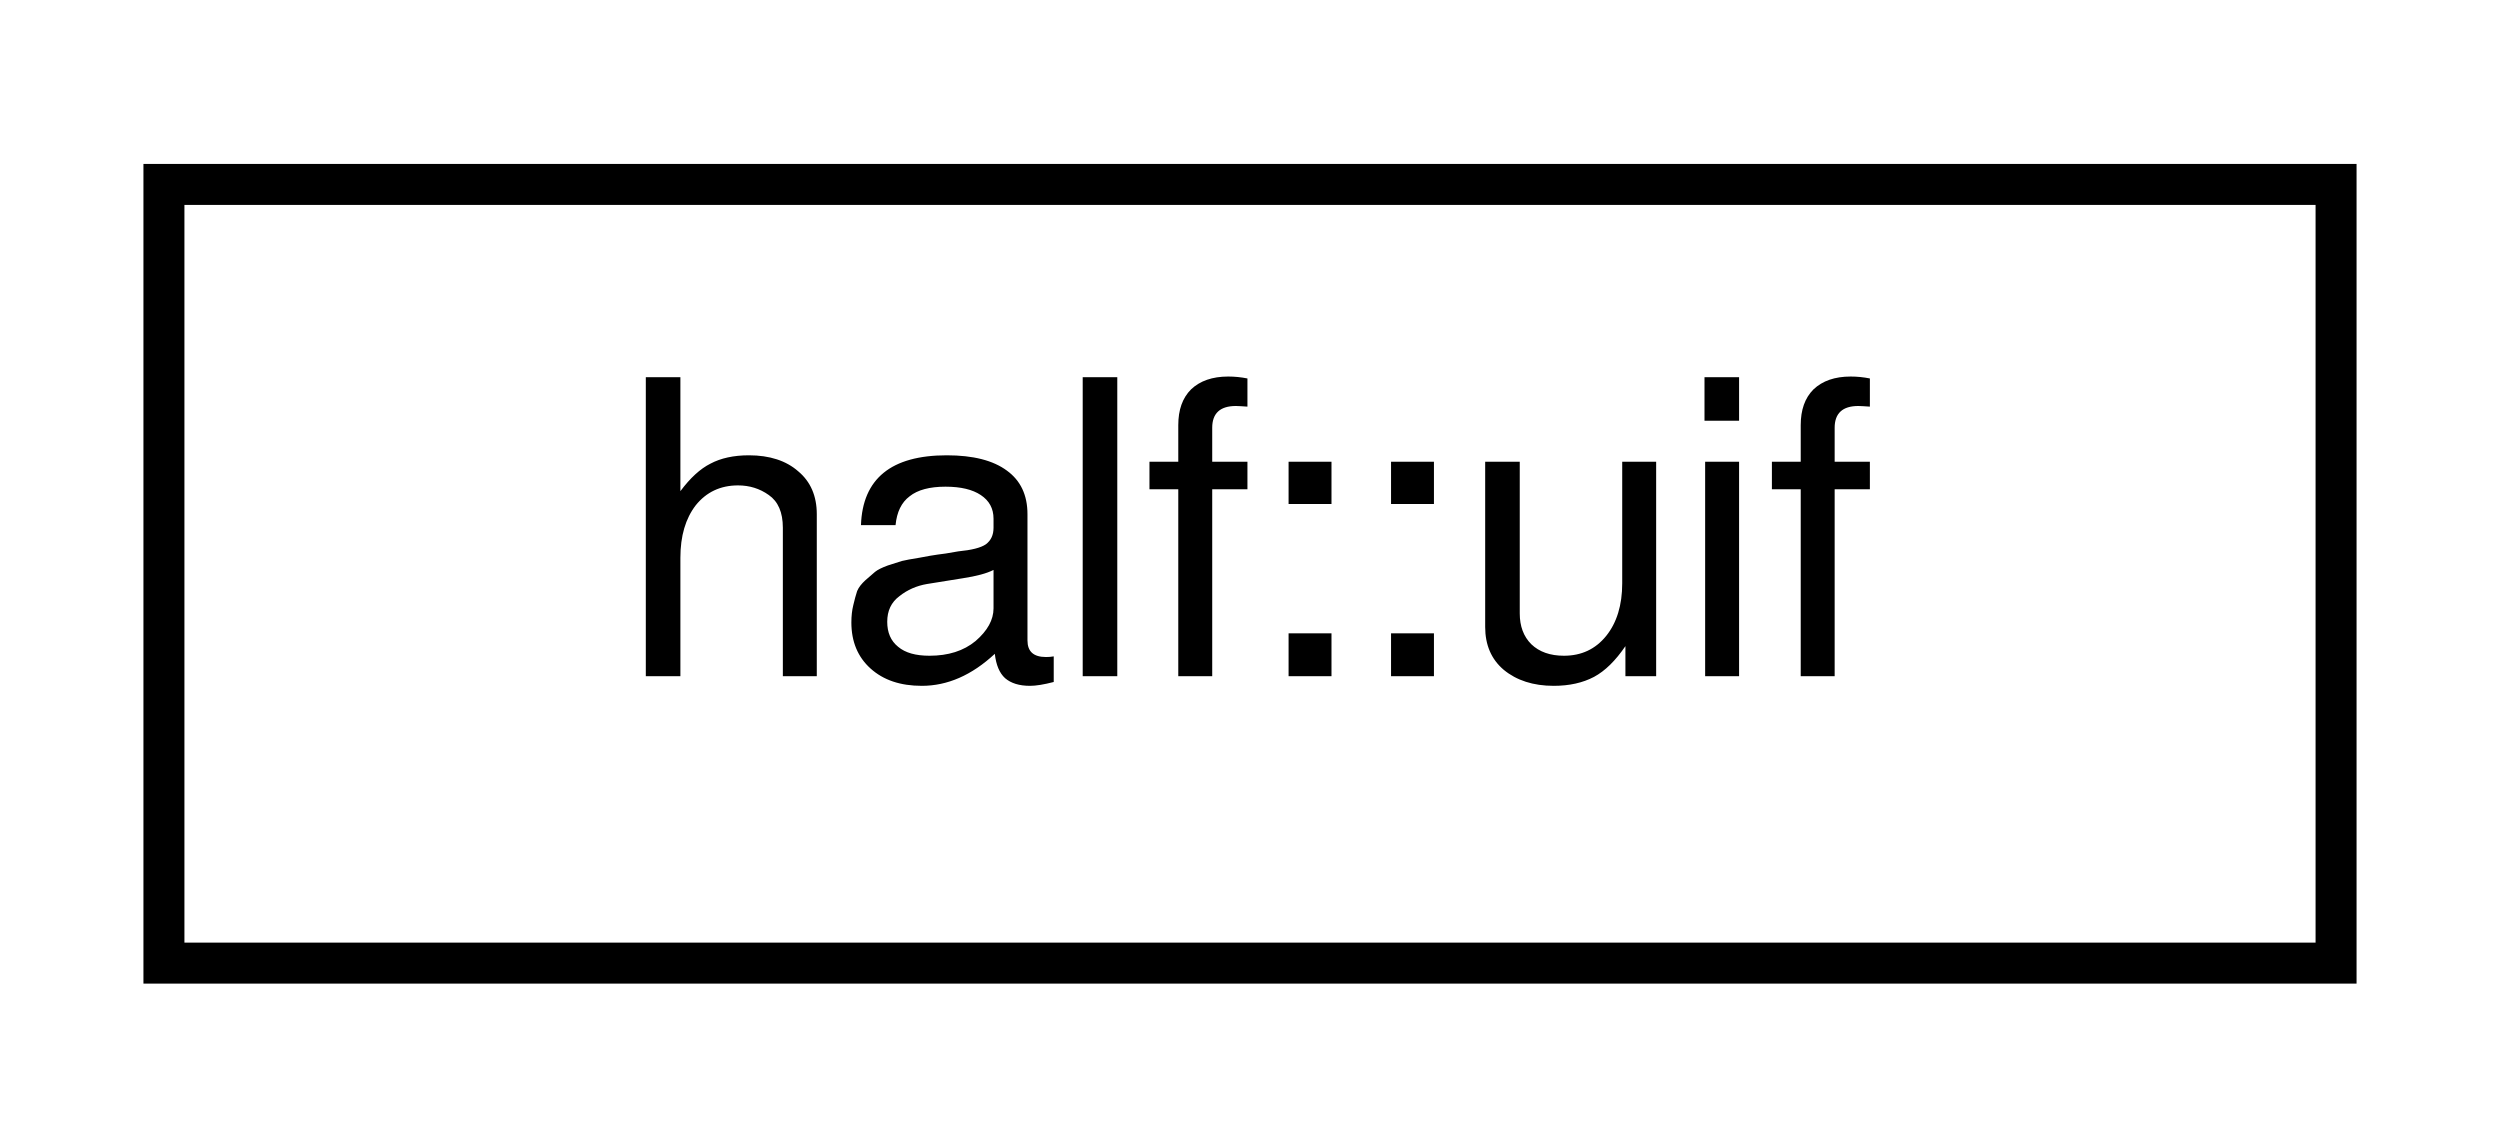
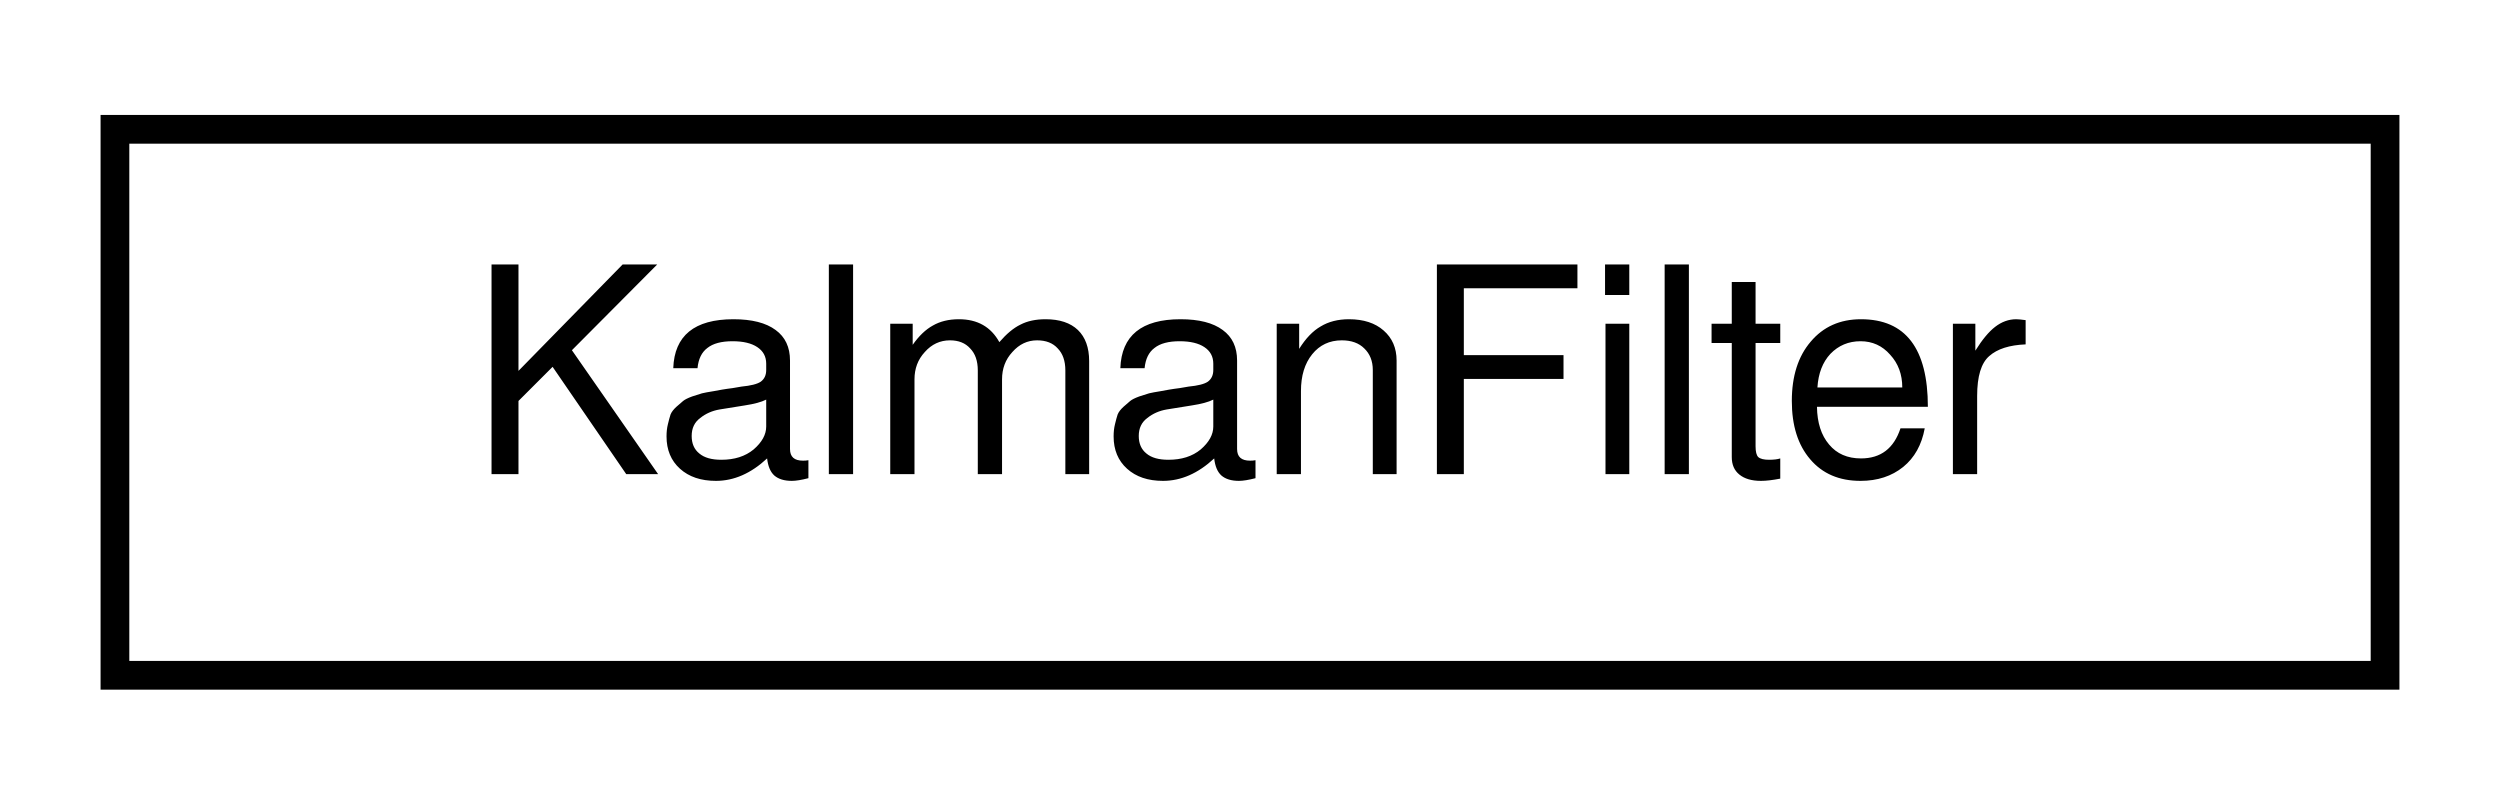
- <svg xmlns="http://www.w3.org/2000/svg" xmlns:xlink="http://www.w3.org/1999/xlink" width="61pt" height="28pt" viewBox="0.00 0.00 61.00 28.00">
+ <svg xmlns="http://www.w3.org/2000/svg" xmlns:xlink="http://www.w3.org/1999/xlink" width="87pt" height="28pt" viewBox="0.00 0.00 87.00 28.00">
  <g id="graph0" class="graph" transform="scale(1 1) rotate(0) translate(4 24)">
    <g id="node1" class="node">
      <g id="a_node1">
-         <a xlink:href="db/d55/unionhalf_1_1uif.html" target="_top" xlink:title=" ">
-           <polygon fill="none" stroke="black" points="0,-0.5 0,-19.5 53,-19.5 53,-0.5 0,-0.5" />
-           <text text-anchor="middle" x="26.5" y="-7.5" font-family="FreeSans" font-size="10.00">half::uif</text>
+         <a xlink:href="d6/d2a/classKalmanFilter.html" target="_top" xlink:title=" ">
+           <polygon fill="none" stroke="black" points="0,-0.5 0,-19.5 79,-19.5 79,-0.5 0,-0.5" />
+           <text text-anchor="middle" x="39.5" y="-7.5" font-family="FreeSans" font-size="10.00">KalmanFilter</text>
        </a>
      </g>
    </g>
  </g>
</svg>
